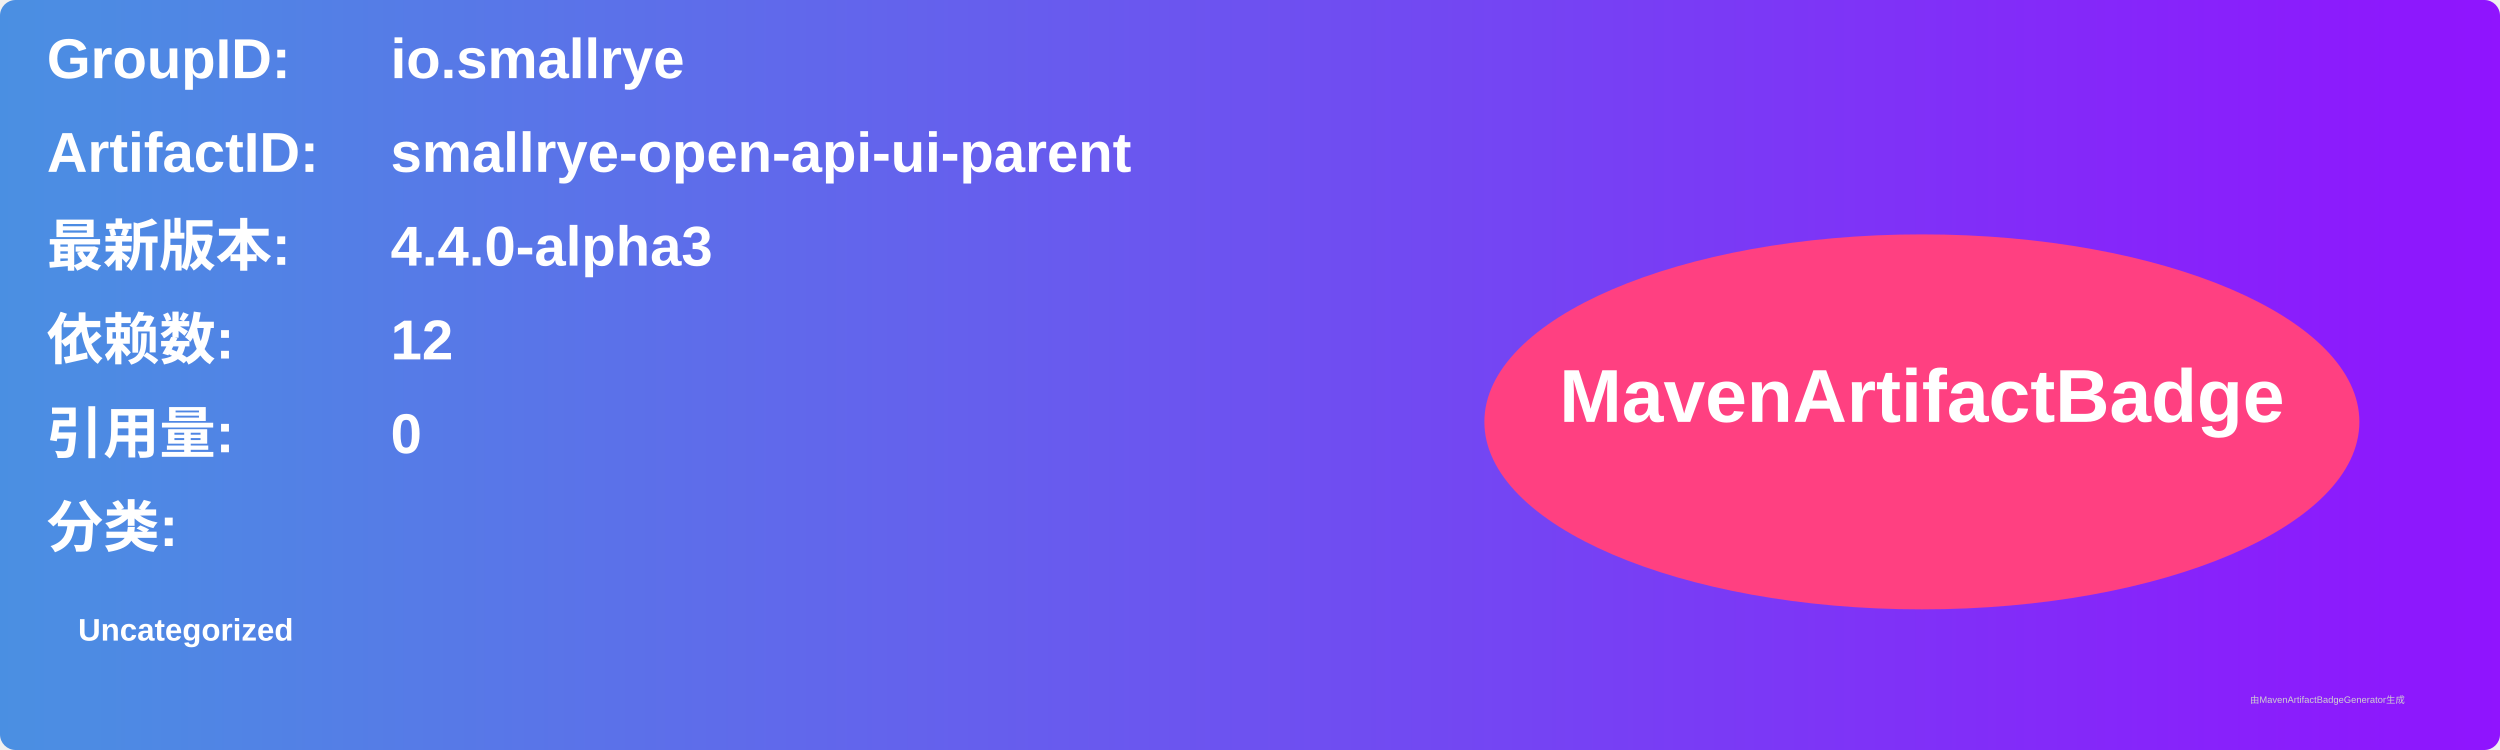
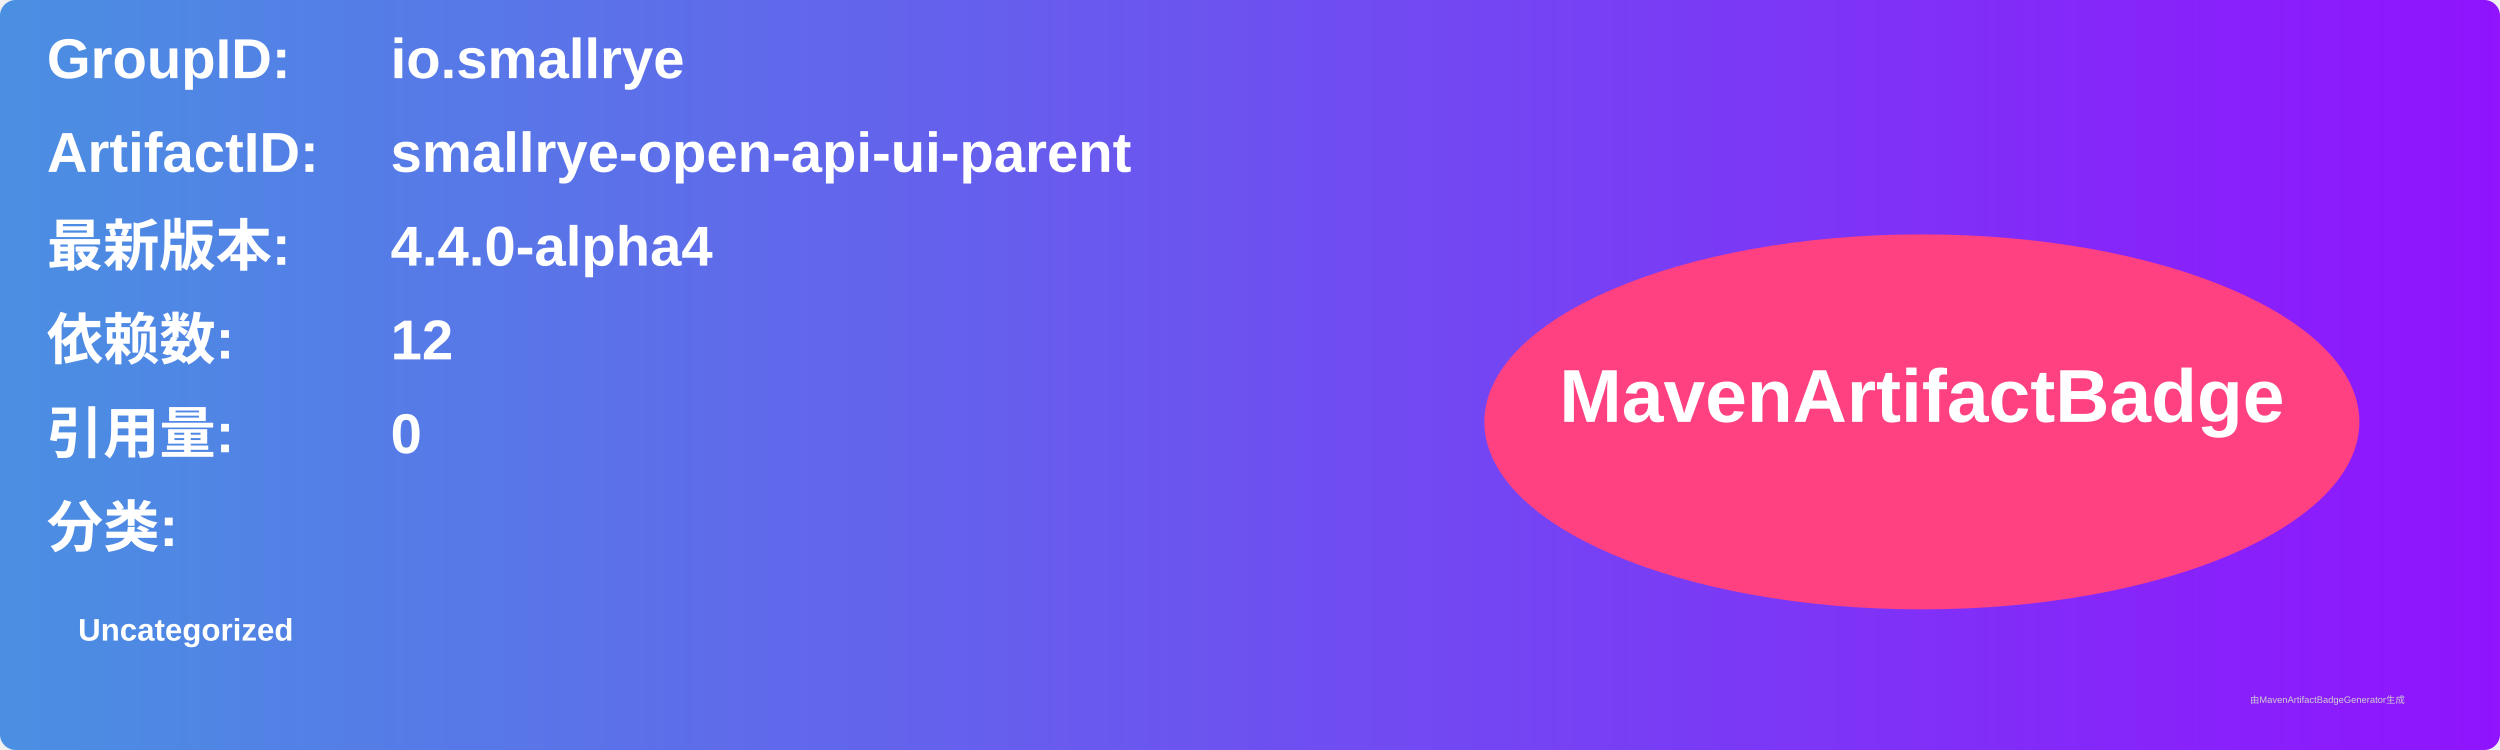
<svg xmlns="http://www.w3.org/2000/svg" width="800" height="240" viewBox="0 0 800 240">
  <linearGradient id="grad" x1="0%" y1="0%" x2="100%" y2="0%">
    <stop offset="0%" stop-color="#4a90e2" />
    <stop offset="100%" stop-color="#9013fe" />
  </linearGradient>
  <rect width="100%" height="100%" rx="5" ry="5" fill="url(#grad)" />
  <g transform="translate(15, 15)">
    <text x="0" y="10" font-family="Arial" font-size="18" fill="white" font-weight="bold" width="260">GroupID:</text>
    <text x="110" y="10" font-family="Arial" font-size="18" fill="white" font-weight="bold" width="460">io.smallrye</text>
    <text x="0" y="40" font-family="Arial" font-size="18" fill="white" font-weight="bold" width="260">ArtifactID:</text>
    <text x="110" y="40" font-family="Arial" font-size="18" fill="white" font-weight="bold" width="460">smallrye-open-api-ui-parent</text>
    <text x="0" y="70" font-family="Arial" font-size="18" fill="white" font-weight="bold">最新版本:</text>
    <text x="110" y="70" font-family="Arial" font-size="18" fill="white" font-weight="bold">
-       <tspan font-weight="bold">4.4.0-alpha3</tspan>
+       <tspan font-weight="bold">4.4.0-alpha4</tspan>
    </text>
    <text x="0" y="100" font-family="Arial" font-size="18" fill="white" font-weight="bold">依赖数: </text>
    <text x="110" y="100" font-family="Arial" font-size="18" fill="white">
      <tspan font-weight="bold">12</tspan>
    </text>
    <text x="0" y="130" font-family="Arial" font-size="18" fill="white" font-weight="bold">引用量: </text>
    <text x="110" y="130" font-family="Arial" font-size="18" fill="white">
      <tspan font-weight="bold">0</tspan>
    </text>
    <text x="0" y="160" font-family="Arial" font-size="18" fill="white" font-weight="bold">分类:</text>
    <text x="10" y="190" font-family="Arial" font-size="10" fill="white">
      <tspan font-weight="bold">Uncategorized</tspan>
    </text>
    <ellipse cx="600" cy="120" rx="140" ry="60" fill="#ff4081" />
    <text x="600" y="120" text-anchor="middle" font-family="Arial" font-size="24" fill="white" font-weight="bold">MavenArtifactBadge</text>
  </g>
  <text x="720" y="225" font-family="Arial" font-size="3" fill="#d0d0d0">由MavenArtifactBadgeGenerator生成</text>
</svg>
